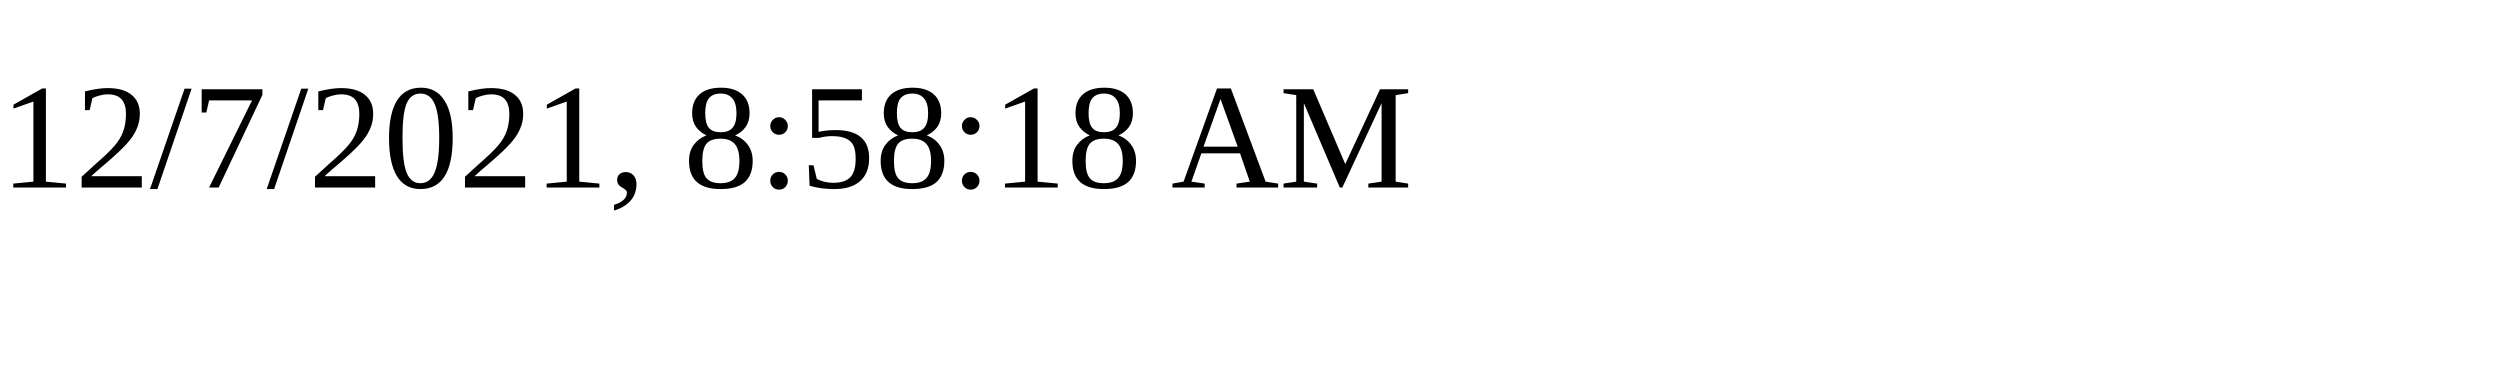
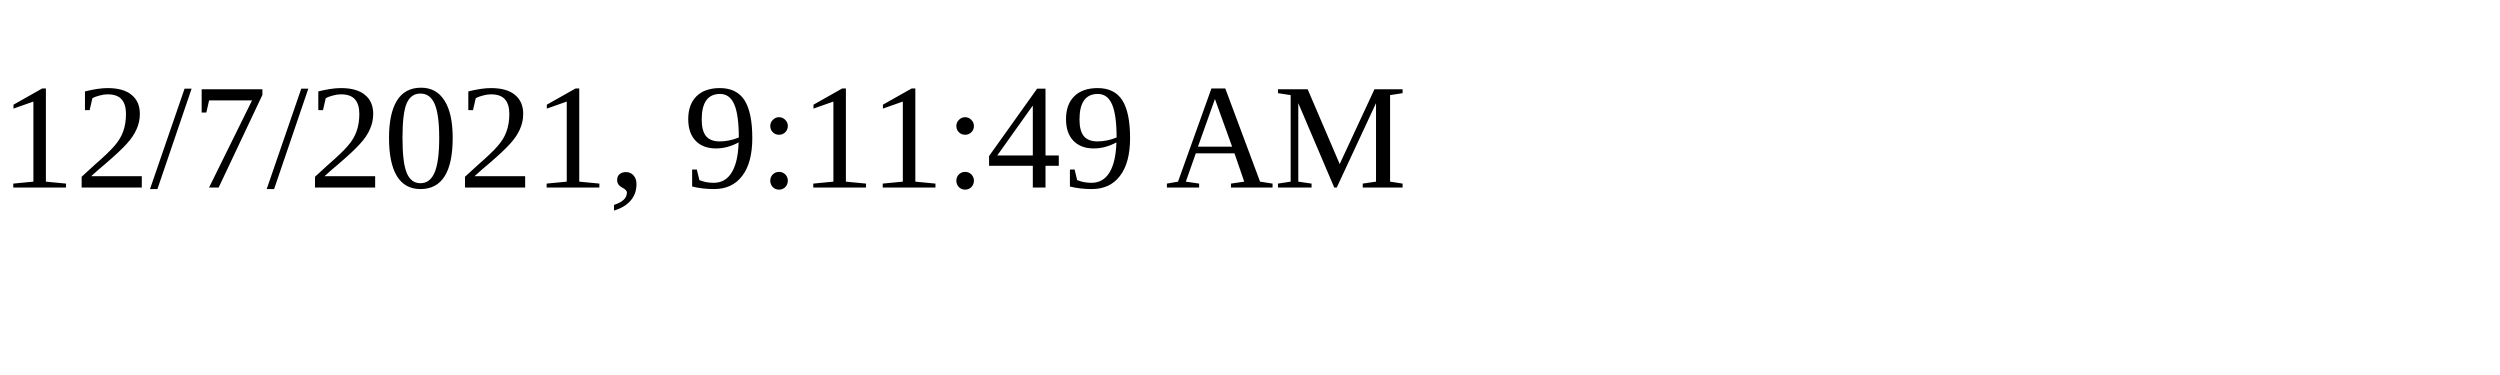
<svg xmlns="http://www.w3.org/2000/svg" height="30" width="200">
-   <text x="0" y="15">12/7/2021, 8:58:18 AM</text>
+   <text x="0" y="15">12/7/2021, 9:11:49 AM</text>
</svg>
